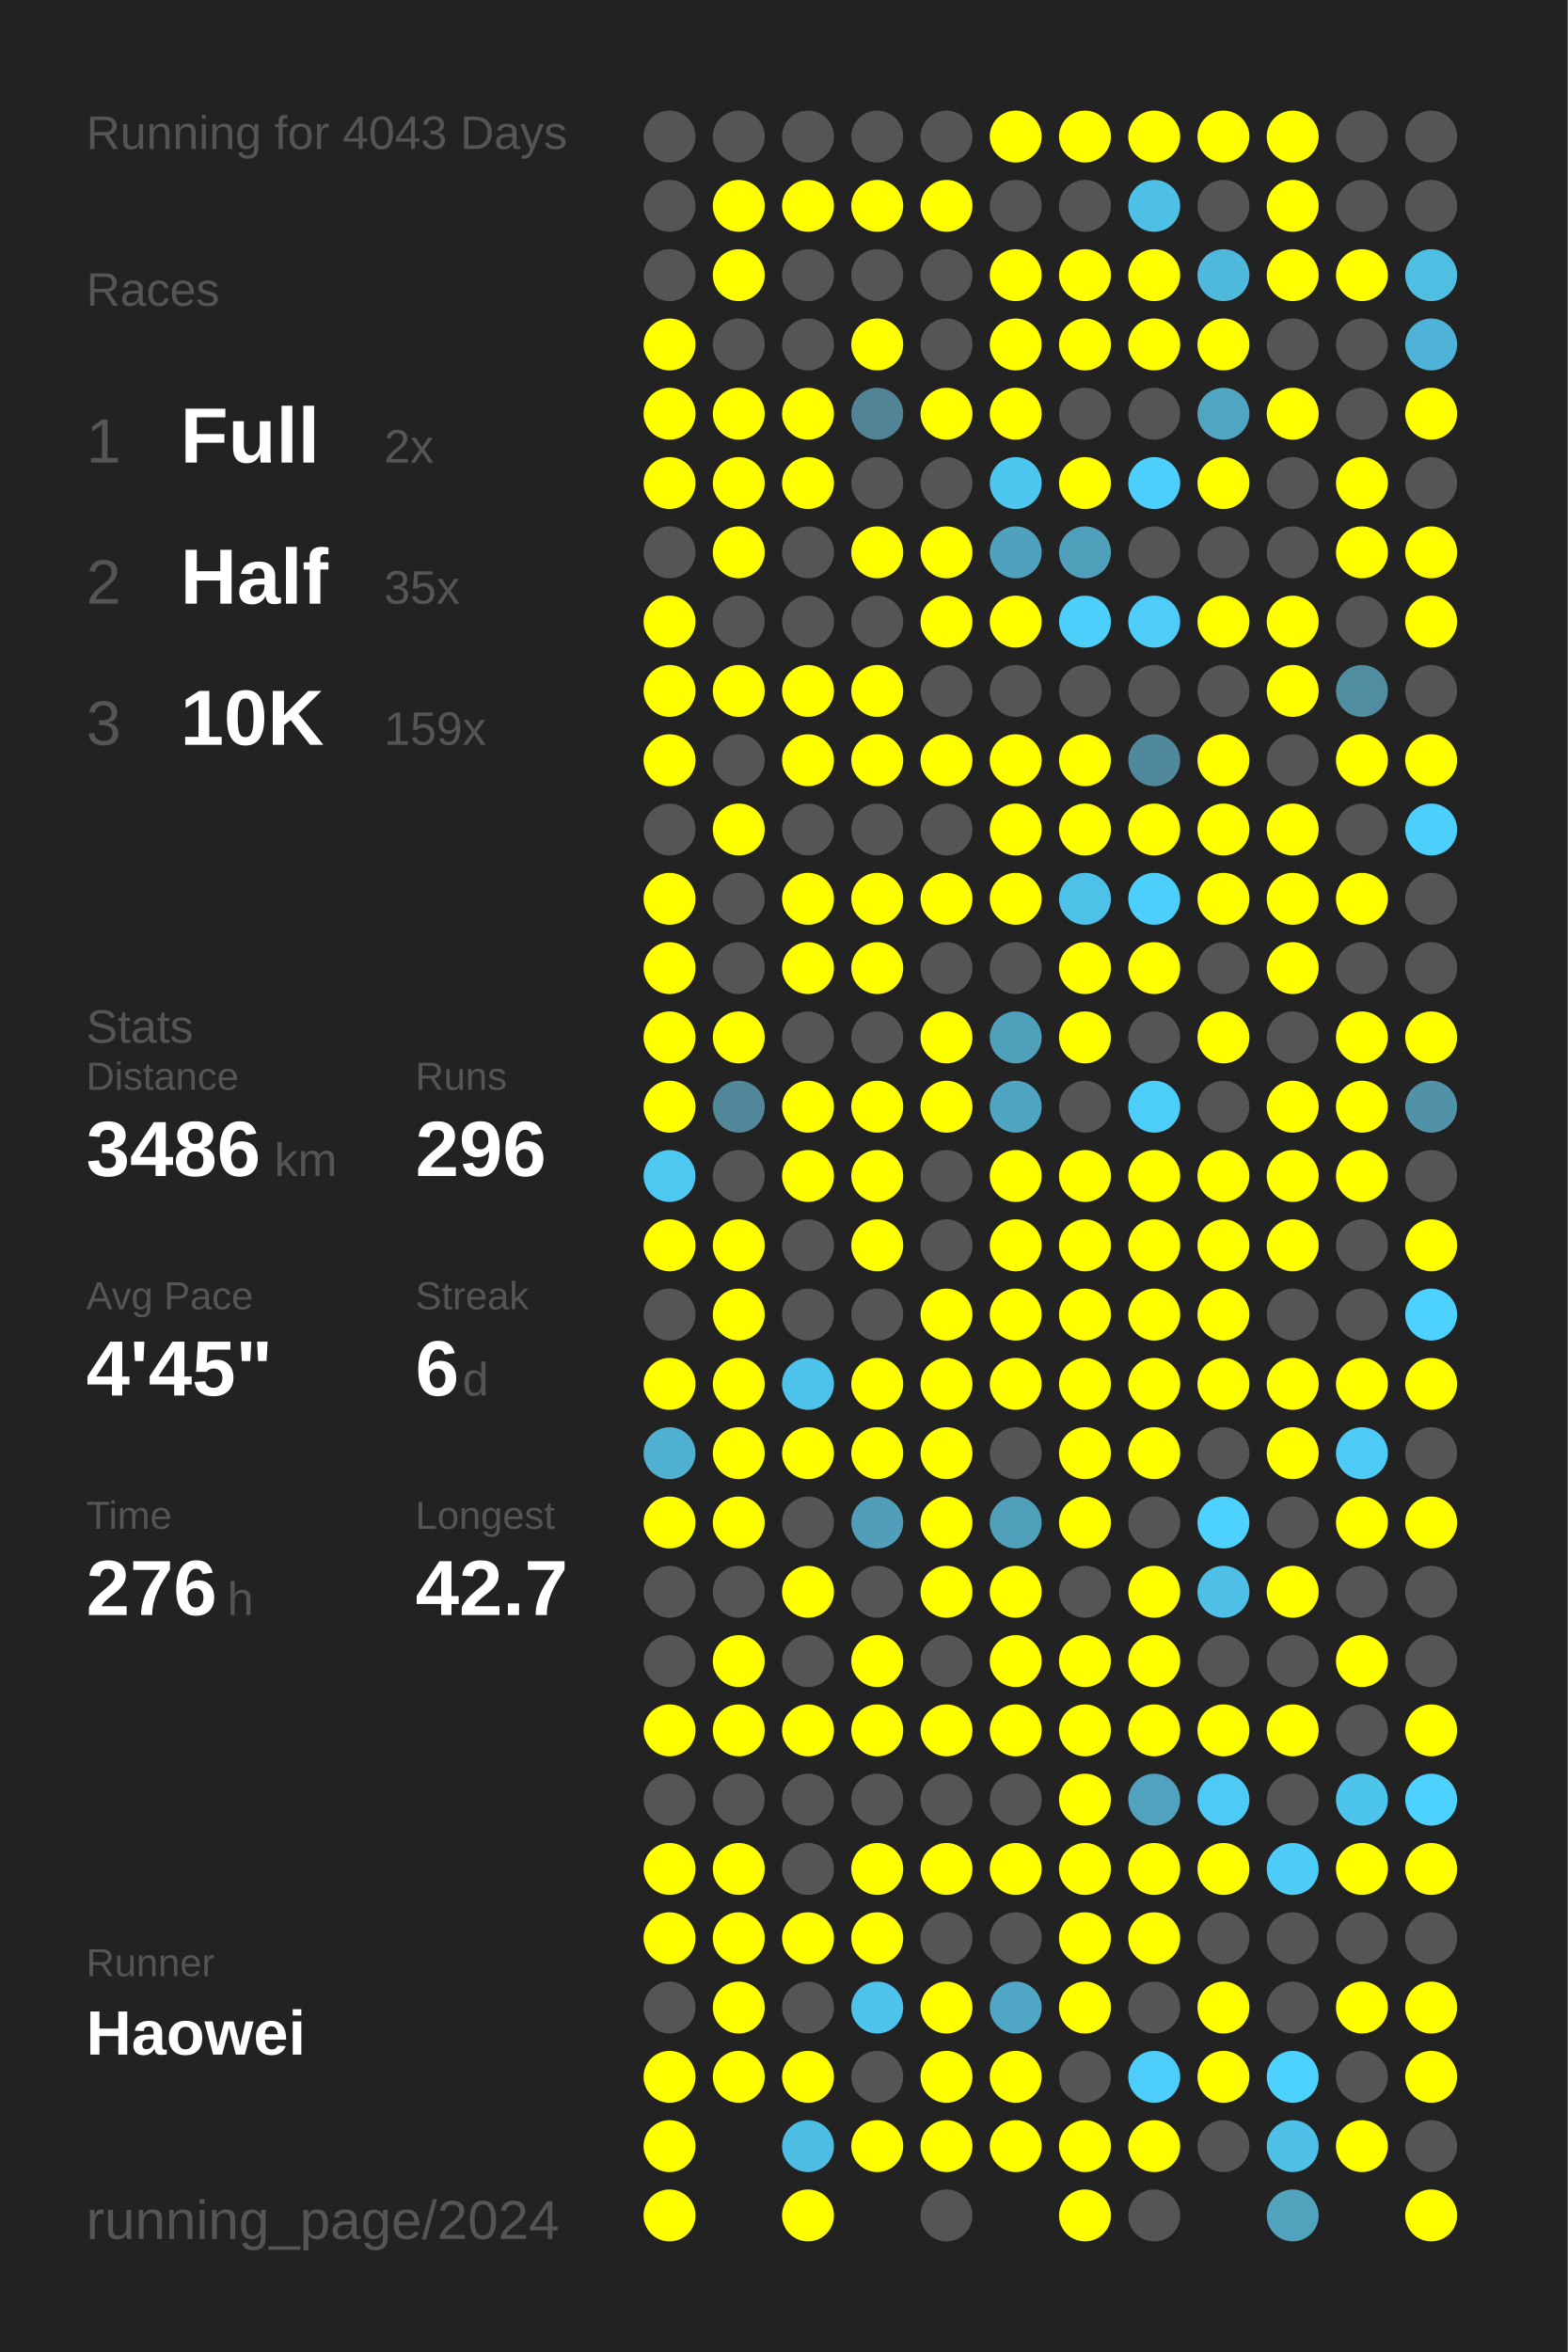
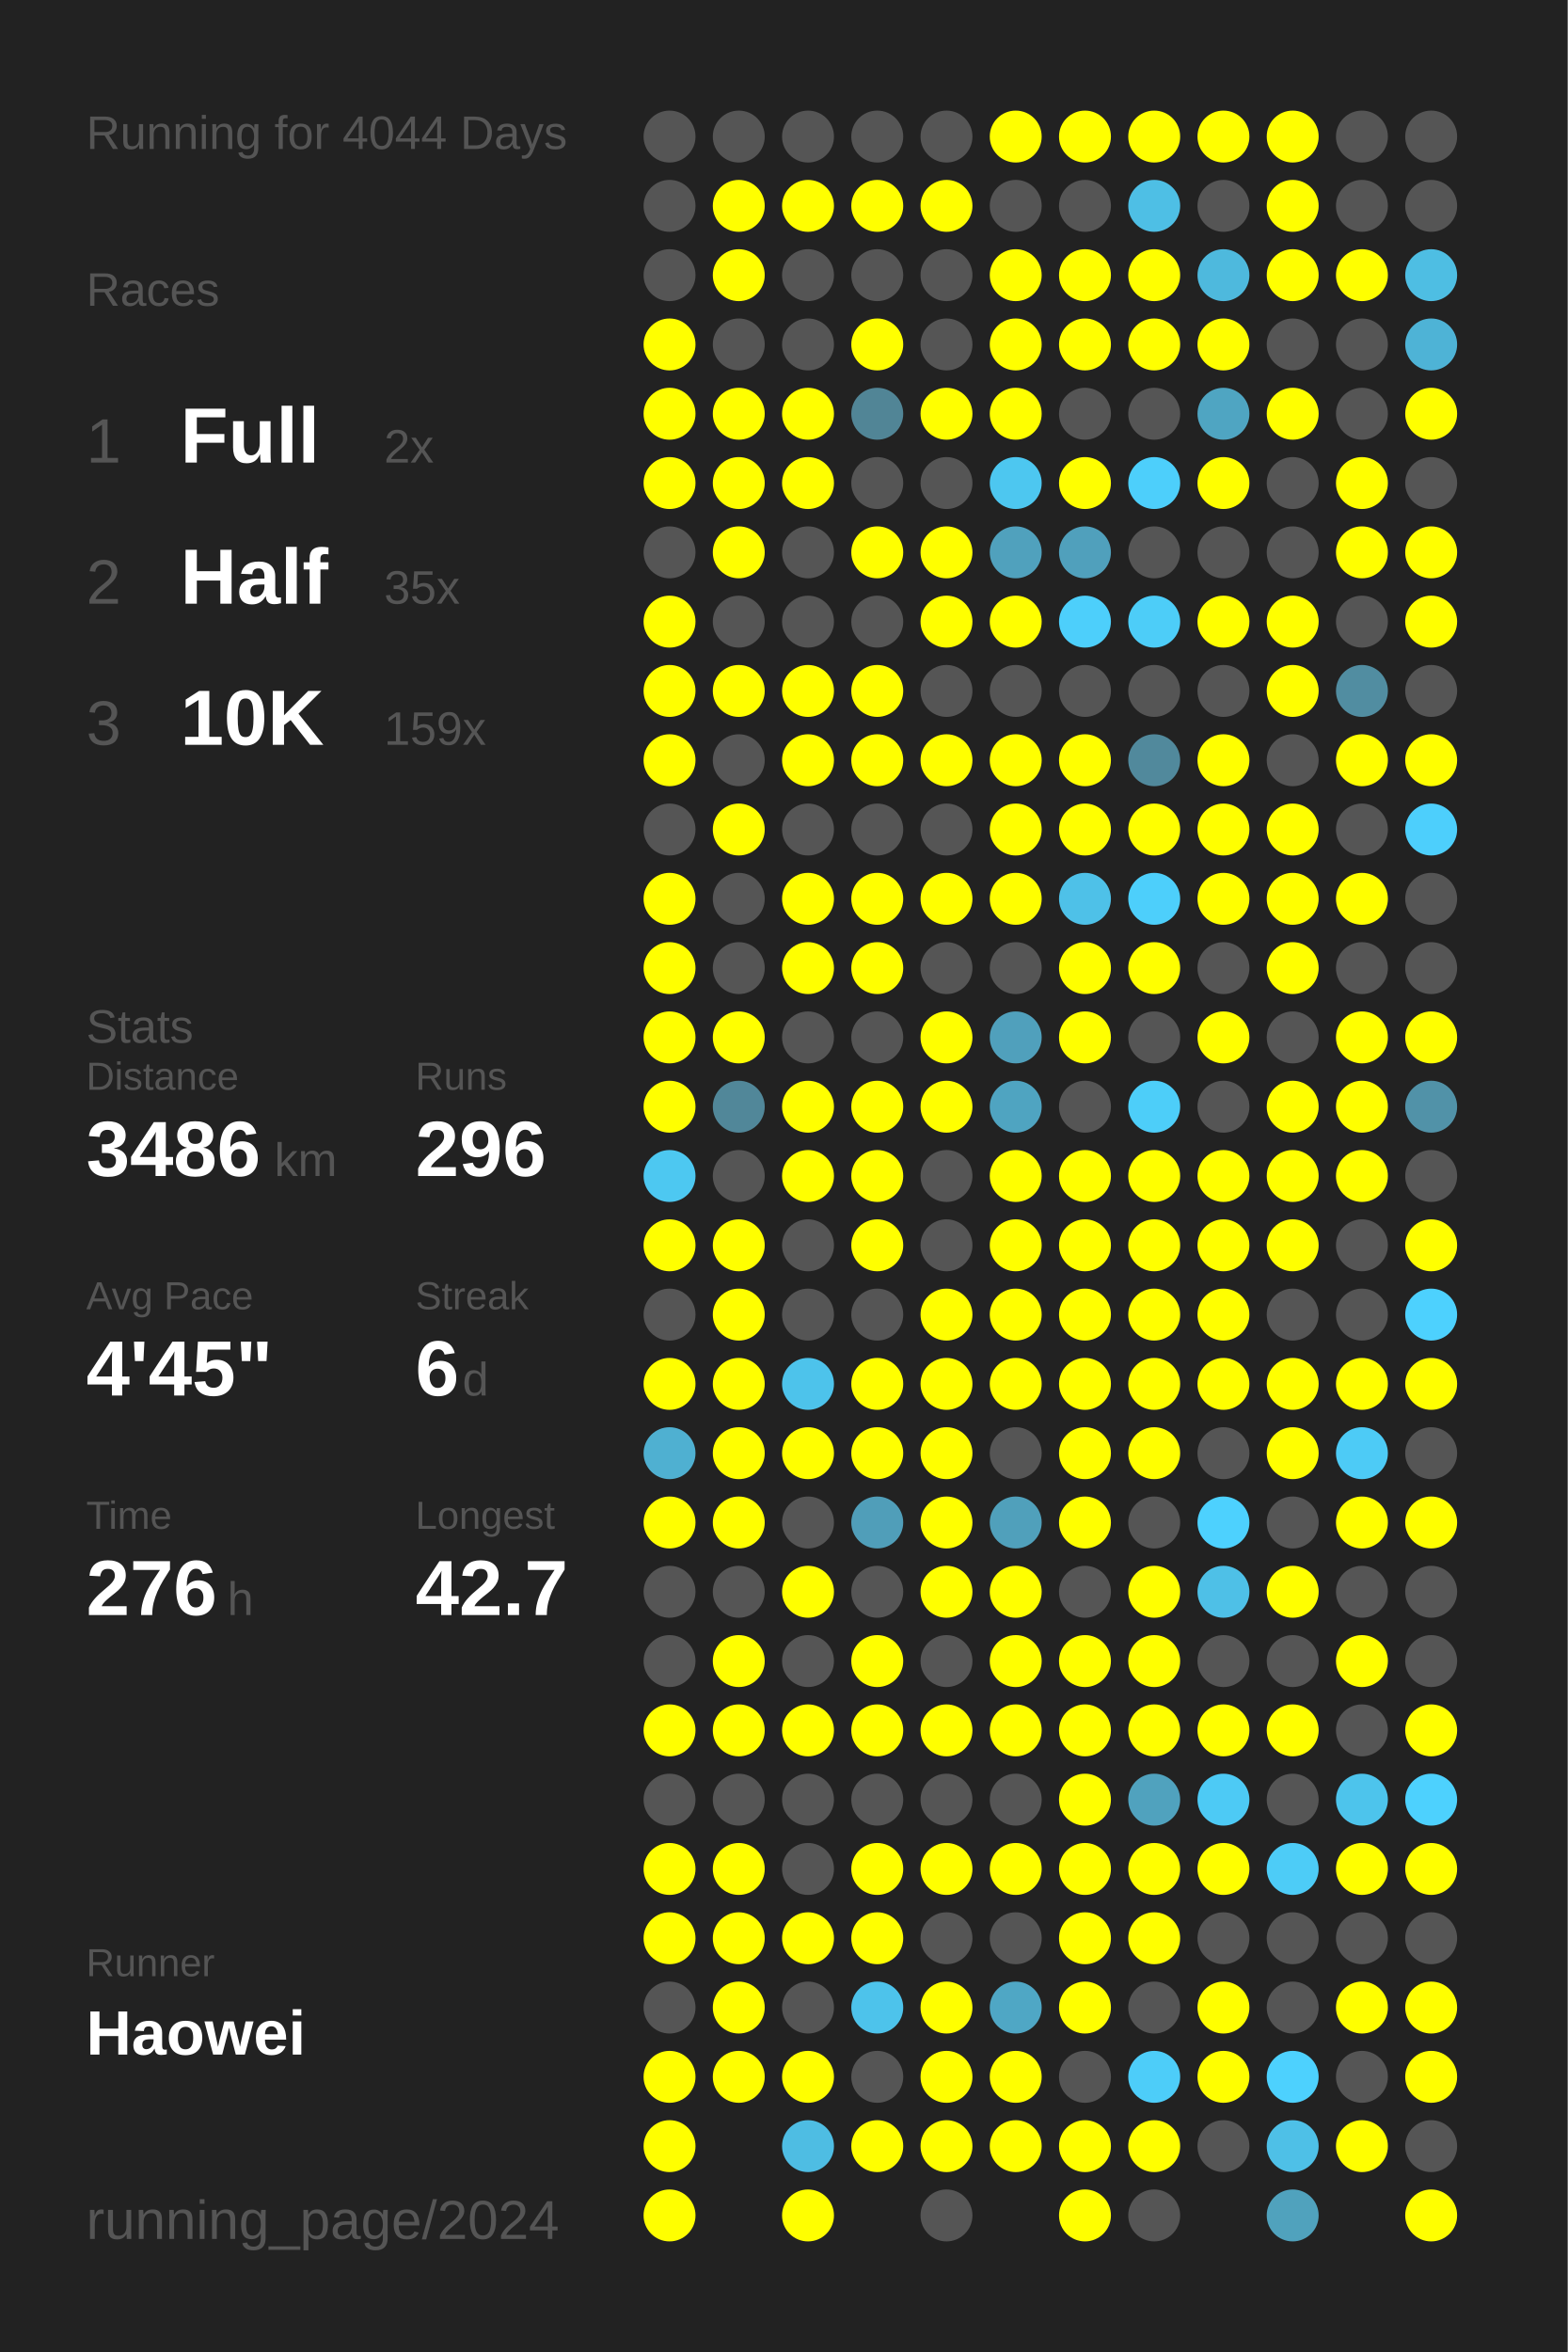
<svg xmlns="http://www.w3.org/2000/svg" baseProfile="full" height="300mm" version="1.1" viewBox="0,0,200,300" width="200mm">
  <defs />
  <rect fill="#222222" height="300" width="200" x="0" y="0" />
-   <text fill="#555555" style="font-size:6px; font-family:Arial;" x="11" y="19">Running for 4043 Days</text>
+   <text fill="#555555" style="font-size:6px; font-family:Arial;" x="11" y="19">Running for 4044 Days</text>
  <text fill="#555555" style="font-size:6px; font-family:Arial;" x="11" y="39">Races</text>
  <text fill="#555555" style="font-size:8px; font-family:Arial;" x="11" y="59">1</text>
  <text fill="#FFFFFF" style="font-size:10px; font-family:Arial; font-weight:bold;" x="23" y="59">Full</text>
  <text fill="#555555" style="font-size:6px; font-family:Arial;" x="49" y="59">2x</text>
  <text fill="#555555" style="font-size:8px; font-family:Arial;" x="11" y="77">2</text>
  <text fill="#FFFFFF" style="font-size:10px; font-family:Arial; font-weight:bold;" x="23" y="77">Half</text>
  <text fill="#555555" style="font-size:6px; font-family:Arial;" x="49" y="77">35x</text>
  <text fill="#555555" style="font-size:8px; font-family:Arial;" x="11" y="95">3</text>
  <text fill="#FFFFFF" style="font-size:10px; font-family:Arial; font-weight:bold;" x="23" y="95">10K</text>
  <text fill="#555555" style="font-size:6px; font-family:Arial;" x="49" y="95">159x</text>
  <text fill="#555555" style="font-size:6px; font-family:Arial;" x="11" y="133">Stats</text>
  <text fill="#555555" style="font-size:5px; font-family:Arial;" x="11" y="139">Distance</text>
  <text fill="#FFFFFF" style="font-size:10px; font-family:Arial; font-weight:bold;" x="11" y="150">3486</text>
  <text fill="#555555" style="font-size:6px; font-family:Arial;" x="35" y="150">km</text>
  <text fill="#555555" style="font-size:5px; font-family:Arial;" x="53" y="139">Runs</text>
  <text fill="#FFFFFF" style="font-size:10px; font-family:Arial; font-weight:bold;" x="53" y="150">296</text>
  <text fill="#555555" style="font-size:5px; font-family:Arial;" x="11" y="167">Avg Pace</text>
  <text fill="#FFFFFF" style="font-size:10px; font-family:Arial; font-weight:bold;" x="11" y="178">4'45"</text>
  <text fill="#555555" style="font-size:5px; font-family:Arial;" x="53" y="167">Streak</text>
  <text fill="#FFFFFF" style="font-size:10px; font-family:Arial; font-weight:bold;" x="53" y="178">6</text>
  <text fill="#555555" style="font-size:6px; font-family:Arial;" x="59" y="178">d</text>
  <text fill="#555555" style="font-size:5px; font-family:Arial;" x="11" y="195">Time</text>
  <text fill="#FFFFFF" style="font-size:10px; font-family:Arial; font-weight:bold;" x="11" y="206">276</text>
  <text fill="#555555" style="font-size:6px; font-family:Arial;" x="29" y="206">h</text>
  <text fill="#555555" style="font-size:5px; font-family:Arial;" x="53" y="195">Longest</text>
  <text fill="#FFFFFF" style="font-size:10px; font-family:Arial; font-weight:bold;" x="53" y="206">42.7</text>
  <text fill="#555555" style="font-size:5px; font-family:Arial;" x="11" y="252.065">Runner</text>
  <text fill="#FFFFFF" style="font-size:8px; font-family:Arial; font-weight:bold;" x="11" y="262.065">Haowei</text>
  <text fill="#555555" style="font-size:7px; font-family:Arial;" x="11" y="285.581">running_page/2024</text>
  <circle cx="85.417" cy="17.419" fill="#555555" r="3.312" />
  <circle cx="85.417" cy="26.258" fill="#555555" r="3.312" />
  <circle cx="85.417" cy="35.097" fill="#555555" r="3.312" />
  <circle cx="85.417" cy="43.935" fill="#FFFF00" r="3.312" />
  <circle cx="85.417" cy="52.774" fill="#FFFF00" r="3.312" />
  <circle cx="85.417" cy="61.613" fill="#FFFF00" r="3.312" />
  <circle cx="85.417" cy="70.452" fill="#555555" r="3.312" />
  <circle cx="85.417" cy="79.29" fill="#FFFF00" r="3.312" />
  <circle cx="85.417" cy="88.129" fill="#FFFF00" r="3.312" />
  <circle cx="85.417" cy="96.968" fill="#FFFF00" r="3.312" />
  <circle cx="85.417" cy="105.806" fill="#555555" r="3.312" />
  <circle cx="85.417" cy="114.645" fill="#FFFF00" r="3.312" />
  <circle cx="85.417" cy="123.484" fill="#FFFF00" r="3.312" />
  <circle cx="85.417" cy="132.323" fill="#FFFF00" r="3.312" />
  <circle cx="85.417" cy="141.161" fill="#FFFF00" r="3.312" />
  <circle cx="85.417" cy="150" fill="#4dc8f1" r="3.312" />
  <circle cx="85.417" cy="158.839" fill="#FFFF00" r="3.312" />
  <circle cx="85.417" cy="167.677" fill="#555555" r="3.312" />
  <circle cx="85.417" cy="176.516" fill="#FFFF00" r="3.312" />
  <circle cx="85.417" cy="185.355" fill="#4fb0d1" r="3.312" />
  <circle cx="85.417" cy="194.194" fill="#FFFF00" r="3.312" />
  <circle cx="85.417" cy="203.032" fill="#555555" r="3.312" />
  <circle cx="85.417" cy="211.871" fill="#555555" r="3.312" />
  <circle cx="85.417" cy="220.71" fill="#FFFF00" r="3.312" />
  <circle cx="85.417" cy="229.548" fill="#555555" r="3.312" />
  <circle cx="85.417" cy="238.387" fill="#FFFF00" r="3.312" />
  <circle cx="85.417" cy="247.226" fill="#FFFF00" r="3.312" />
  <circle cx="85.417" cy="256.065" fill="#555555" r="3.312" />
  <circle cx="85.417" cy="264.903" fill="#FFFF00" r="3.312" />
  <circle cx="85.417" cy="273.742" fill="#FFFF00" r="3.312" />
  <circle cx="85.417" cy="282.581" fill="#FFFF00" r="3.312" />
  <circle cx="94.25" cy="17.419" fill="#555555" r="3.312" />
  <circle cx="94.25" cy="26.258" fill="#FFFF00" r="3.312" />
  <circle cx="94.25" cy="35.097" fill="#FFFF00" r="3.312" />
  <circle cx="94.25" cy="43.935" fill="#555555" r="3.312" />
  <circle cx="94.25" cy="52.774" fill="#FFFF00" r="3.312" />
  <circle cx="94.25" cy="61.613" fill="#FFFF00" r="3.312" />
  <circle cx="94.25" cy="70.452" fill="#FFFF00" r="3.312" />
  <circle cx="94.25" cy="79.29" fill="#555555" r="3.312" />
  <circle cx="94.25" cy="88.129" fill="#FFFF00" r="3.312" />
  <circle cx="94.25" cy="96.968" fill="#555555" r="3.312" />
  <circle cx="94.25" cy="105.806" fill="#FFFF00" r="3.312" />
  <circle cx="94.25" cy="114.645" fill="#555555" r="3.312" />
  <circle cx="94.25" cy="123.484" fill="#555555" r="3.312" />
  <circle cx="94.25" cy="132.323" fill="#FFFF00" r="3.312" />
  <circle cx="94.25" cy="141.161" fill="#518799" r="3.312" />
  <circle cx="94.25" cy="150" fill="#555555" r="3.312" />
  <circle cx="94.25" cy="158.839" fill="#FFFF00" r="3.312" />
  <circle cx="94.25" cy="167.677" fill="#FFFF00" r="3.312" />
  <circle cx="94.25" cy="176.516" fill="#FFFF00" r="3.312" />
  <circle cx="94.25" cy="185.355" fill="#FFFF00" r="3.312" />
  <circle cx="94.25" cy="194.194" fill="#FFFF00" r="3.312" />
  <circle cx="94.25" cy="203.032" fill="#555555" r="3.312" />
  <circle cx="94.25" cy="211.871" fill="#FFFF00" r="3.312" />
  <circle cx="94.25" cy="220.71" fill="#FFFF00" r="3.312" />
  <circle cx="94.25" cy="229.548" fill="#555555" r="3.312" />
  <circle cx="94.25" cy="238.387" fill="#FFFF00" r="3.312" />
  <circle cx="94.25" cy="247.226" fill="#FFFF00" r="3.312" />
  <circle cx="94.25" cy="256.065" fill="#FFFF00" r="3.312" />
  <circle cx="94.25" cy="264.903" fill="#FFFF00" r="3.312" />
  <circle cx="103.083" cy="17.419" fill="#555555" r="3.312" />
  <circle cx="103.083" cy="26.258" fill="#FFFF00" r="3.312" />
  <circle cx="103.083" cy="35.097" fill="#555555" r="3.312" />
  <circle cx="103.083" cy="43.935" fill="#555555" r="3.312" />
  <circle cx="103.083" cy="52.774" fill="#FFFF00" r="3.312" />
  <circle cx="103.083" cy="61.613" fill="#FFFF00" r="3.312" />
  <circle cx="103.083" cy="70.452" fill="#555555" r="3.312" />
  <circle cx="103.083" cy="79.29" fill="#555555" r="3.312" />
  <circle cx="103.083" cy="88.129" fill="#FFFF00" r="3.312" />
  <circle cx="103.083" cy="96.968" fill="#FFFF00" r="3.312" />
  <circle cx="103.083" cy="105.806" fill="#555555" r="3.312" />
  <circle cx="103.083" cy="114.645" fill="#FFFF00" r="3.312" />
  <circle cx="103.083" cy="123.484" fill="#FFFF00" r="3.312" />
  <circle cx="103.083" cy="132.323" fill="#555555" r="3.312" />
  <circle cx="103.083" cy="141.161" fill="#FFFF00" r="3.312" />
  <circle cx="103.083" cy="150" fill="#FFFF00" r="3.312" />
  <circle cx="103.083" cy="158.839" fill="#555555" r="3.312" />
  <circle cx="103.083" cy="167.677" fill="#555555" r="3.312" />
  <circle cx="103.083" cy="176.516" fill="#4dc3eb" r="3.312" />
  <circle cx="103.083" cy="185.355" fill="#FFFF00" r="3.312" />
  <circle cx="103.083" cy="194.194" fill="#555555" r="3.312" />
  <circle cx="103.083" cy="203.032" fill="#FFFF00" r="3.312" />
  <circle cx="103.083" cy="211.871" fill="#555555" r="3.312" />
  <circle cx="103.083" cy="220.71" fill="#FFFF00" r="3.312" />
  <circle cx="103.083" cy="229.548" fill="#555555" r="3.312" />
  <circle cx="103.083" cy="238.387" fill="#555555" r="3.312" />
  <circle cx="103.083" cy="247.226" fill="#FFFF00" r="3.312" />
  <circle cx="103.083" cy="256.065" fill="#555555" r="3.312" />
  <circle cx="103.083" cy="264.903" fill="#FFFF00" r="3.312" />
  <circle cx="103.083" cy="273.742" fill="#4ebde3" r="3.312" />
  <circle cx="103.083" cy="282.581" fill="#FFFF00" r="3.312" />
  <circle cx="111.917" cy="17.419" fill="#555555" r="3.312" />
  <circle cx="111.917" cy="26.258" fill="#FFFF00" r="3.312" />
  <circle cx="111.917" cy="35.097" fill="#555555" r="3.312" />
  <circle cx="111.917" cy="43.935" fill="#FFFF00" r="3.312" />
  <circle cx="111.917" cy="52.774" fill="#518596" r="3.312" />
  <circle cx="111.917" cy="61.613" fill="#555555" r="3.312" />
  <circle cx="111.917" cy="70.452" fill="#FFFF00" r="3.312" />
  <circle cx="111.917" cy="79.29" fill="#555555" r="3.312" />
  <circle cx="111.917" cy="88.129" fill="#FFFF00" r="3.312" />
  <circle cx="111.917" cy="96.968" fill="#FFFF00" r="3.312" />
  <circle cx="111.917" cy="105.806" fill="#555555" r="3.312" />
  <circle cx="111.917" cy="114.645" fill="#FFFF00" r="3.312" />
  <circle cx="111.917" cy="123.484" fill="#FFFF00" r="3.312" />
  <circle cx="111.917" cy="132.323" fill="#555555" r="3.312" />
  <circle cx="111.917" cy="141.161" fill="#FFFF00" r="3.312" />
  <circle cx="111.917" cy="150" fill="#FFFF00" r="3.312" />
  <circle cx="111.917" cy="158.839" fill="#FFFF00" r="3.312" />
  <circle cx="111.917" cy="167.677" fill="#555555" r="3.312" />
  <circle cx="111.917" cy="176.516" fill="#FFFF00" r="3.312" />
  <circle cx="111.917" cy="185.355" fill="#FFFF00" r="3.312" />
  <circle cx="111.917" cy="194.194" fill="#509eb9" r="3.312" />
  <circle cx="111.917" cy="203.032" fill="#555555" r="3.312" />
  <circle cx="111.917" cy="211.871" fill="#FFFF00" r="3.312" />
  <circle cx="111.917" cy="220.71" fill="#FFFF00" r="3.312" />
  <circle cx="111.917" cy="229.548" fill="#555555" r="3.312" />
  <circle cx="111.917" cy="238.387" fill="#FFFF00" r="3.312" />
  <circle cx="111.917" cy="247.226" fill="#FFFF00" r="3.312" />
  <circle cx="111.917" cy="256.065" fill="#4dc3eb" r="3.312" />
  <circle cx="111.917" cy="264.903" fill="#555555" r="3.312" />
  <circle cx="111.917" cy="273.742" fill="#FFFF00" r="3.312" />
  <circle cx="120.75" cy="17.419" fill="#555555" r="3.312" />
  <circle cx="120.75" cy="26.258" fill="#FFFF00" r="3.312" />
  <circle cx="120.75" cy="35.097" fill="#555555" r="3.312" />
  <circle cx="120.75" cy="43.935" fill="#555555" r="3.312" />
  <circle cx="120.75" cy="52.774" fill="#FFFF00" r="3.312" />
  <circle cx="120.75" cy="61.613" fill="#555555" r="3.312" />
  <circle cx="120.75" cy="70.452" fill="#FFFF00" r="3.312" />
  <circle cx="120.75" cy="79.29" fill="#FFFF00" r="3.312" />
  <circle cx="120.75" cy="88.129" fill="#555555" r="3.312" />
  <circle cx="120.75" cy="96.968" fill="#FFFF00" r="3.312" />
  <circle cx="120.75" cy="105.806" fill="#555555" r="3.312" />
  <circle cx="120.75" cy="114.645" fill="#FFFF00" r="3.312" />
  <circle cx="120.75" cy="123.484" fill="#555555" r="3.312" />
  <circle cx="120.75" cy="132.323" fill="#FFFF00" r="3.312" />
  <circle cx="120.75" cy="141.161" fill="#FFFF00" r="3.312" />
  <circle cx="120.75" cy="150" fill="#555555" r="3.312" />
  <circle cx="120.75" cy="158.839" fill="#555555" r="3.312" />
  <circle cx="120.75" cy="167.677" fill="#FFFF00" r="3.312" />
  <circle cx="120.75" cy="176.516" fill="#FFFF00" r="3.312" />
  <circle cx="120.75" cy="185.355" fill="#FFFF00" r="3.312" />
  <circle cx="120.75" cy="194.194" fill="#FFFF00" r="3.312" />
  <circle cx="120.75" cy="203.032" fill="#FFFF00" r="3.312" />
  <circle cx="120.75" cy="211.871" fill="#555555" r="3.312" />
  <circle cx="120.75" cy="220.71" fill="#FFFF00" r="3.312" />
  <circle cx="120.75" cy="229.548" fill="#555555" r="3.312" />
  <circle cx="120.75" cy="238.387" fill="#FFFF00" r="3.312" />
  <circle cx="120.75" cy="247.226" fill="#555555" r="3.312" />
  <circle cx="120.75" cy="256.065" fill="#FFFF00" r="3.312" />
  <circle cx="120.75" cy="264.903" fill="#FFFF00" r="3.312" />
  <circle cx="120.75" cy="273.742" fill="#FFFF00" r="3.312" />
  <circle cx="120.75" cy="282.581" fill="#555555" r="3.312" />
  <circle cx="129.583" cy="17.419" fill="#FFFF00" r="3.312" />
  <circle cx="129.583" cy="26.258" fill="#555555" r="3.312" />
  <circle cx="129.583" cy="35.097" fill="#FFFF00" r="3.312" />
  <circle cx="129.583" cy="43.935" fill="#FFFF00" r="3.312" />
  <circle cx="129.583" cy="52.774" fill="#FFFF00" r="3.312" />
  <circle cx="129.583" cy="61.613" fill="#4dc7f0" r="3.312" />
  <circle cx="129.583" cy="70.452" fill="#50a1bd" r="3.312" />
  <circle cx="129.583" cy="79.29" fill="#FFFF00" r="3.312" />
  <circle cx="129.583" cy="88.129" fill="#555555" r="3.312" />
  <circle cx="129.583" cy="96.968" fill="#FFFF00" r="3.312" />
  <circle cx="129.583" cy="105.806" fill="#FFFF00" r="3.312" />
  <circle cx="129.583" cy="114.645" fill="#FFFF00" r="3.312" />
  <circle cx="129.583" cy="123.484" fill="#555555" r="3.312" />
  <circle cx="129.583" cy="132.323" fill="#50a0bc" r="3.312" />
  <circle cx="129.583" cy="141.161" fill="#4fa4c1" r="3.312" />
  <circle cx="129.583" cy="150" fill="#FFFF00" r="3.312" />
  <circle cx="129.583" cy="158.839" fill="#FFFF00" r="3.312" />
  <circle cx="129.583" cy="167.677" fill="#FFFF00" r="3.312" />
  <circle cx="129.583" cy="176.516" fill="#FFFF00" r="3.312" />
  <circle cx="129.583" cy="185.355" fill="#555555" r="3.312" />
  <circle cx="129.583" cy="194.194" fill="#50a0bb" r="3.312" />
  <circle cx="129.583" cy="203.032" fill="#FFFF00" r="3.312" />
  <circle cx="129.583" cy="211.871" fill="#FFFF00" r="3.312" />
  <circle cx="129.583" cy="220.71" fill="#FFFF00" r="3.312" />
  <circle cx="129.583" cy="229.548" fill="#555555" r="3.312" />
  <circle cx="129.583" cy="238.387" fill="#FFFF00" r="3.312" />
  <circle cx="129.583" cy="247.226" fill="#555555" r="3.312" />
  <circle cx="129.583" cy="256.065" fill="#4fa7c5" r="3.312" />
  <circle cx="129.583" cy="264.903" fill="#FFFF00" r="3.312" />
  <circle cx="129.583" cy="273.742" fill="#FFFF00" r="3.312" />
  <circle cx="138.417" cy="17.419" fill="#FFFF00" r="3.312" />
  <circle cx="138.417" cy="26.258" fill="#555555" r="3.312" />
  <circle cx="138.417" cy="35.097" fill="#FFFF00" r="3.312" />
  <circle cx="138.417" cy="43.935" fill="#FFFF00" r="3.312" />
  <circle cx="138.417" cy="52.774" fill="#555555" r="3.312" />
  <circle cx="138.417" cy="61.613" fill="#FFFF00" r="3.312" />
  <circle cx="138.417" cy="70.452" fill="#50a0bc" r="3.312" />
  <circle cx="138.417" cy="79.29" fill="#4dcffb" r="3.312" />
  <circle cx="138.417" cy="88.129" fill="#555555" r="3.312" />
  <circle cx="138.417" cy="96.968" fill="#FFFF00" r="3.312" />
  <circle cx="138.417" cy="105.806" fill="#FFFF00" r="3.312" />
  <circle cx="138.417" cy="114.645" fill="#4ec1e8" r="3.312" />
  <circle cx="138.417" cy="123.484" fill="#FFFF00" r="3.312" />
  <circle cx="138.417" cy="132.323" fill="#FFFF00" r="3.312" />
  <circle cx="138.417" cy="141.161" fill="#555555" r="3.312" />
  <circle cx="138.417" cy="150" fill="#FFFF00" r="3.312" />
  <circle cx="138.417" cy="158.839" fill="#FFFF00" r="3.312" />
  <circle cx="138.417" cy="167.677" fill="#FFFF00" r="3.312" />
  <circle cx="138.417" cy="176.516" fill="#FFFF00" r="3.312" />
  <circle cx="138.417" cy="185.355" fill="#FFFF00" r="3.312" />
  <circle cx="138.417" cy="194.194" fill="#FFFF00" r="3.312" />
  <circle cx="138.417" cy="203.032" fill="#555555" r="3.312" />
  <circle cx="138.417" cy="211.871" fill="#FFFF00" r="3.312" />
  <circle cx="138.417" cy="220.71" fill="#FFFF00" r="3.312" />
  <circle cx="138.417" cy="229.548" fill="#FFFF00" r="3.312" />
  <circle cx="138.417" cy="238.387" fill="#FFFF00" r="3.312" />
  <circle cx="138.417" cy="247.226" fill="#FFFF00" r="3.312" />
  <circle cx="138.417" cy="256.065" fill="#FFFF00" r="3.312" />
  <circle cx="138.417" cy="264.903" fill="#555555" r="3.312" />
  <circle cx="138.417" cy="273.742" fill="#FFFF00" r="3.312" />
  <circle cx="138.417" cy="282.581" fill="#FFFF00" r="3.312" />
  <circle cx="147.25" cy="17.419" fill="#FFFF00" r="3.312" />
  <circle cx="147.25" cy="26.258" fill="#4ebfe5" r="3.312" />
  <circle cx="147.25" cy="35.097" fill="#FFFF00" r="3.312" />
  <circle cx="147.25" cy="43.935" fill="#FFFF00" r="3.312" />
  <circle cx="147.25" cy="52.774" fill="#555555" r="3.312" />
  <circle cx="147.25" cy="61.613" fill="#4dcffb" r="3.312" />
  <circle cx="147.25" cy="70.452" fill="#555555" r="3.312" />
  <circle cx="147.25" cy="79.29" fill="#4dcdf8" r="3.312" />
  <circle cx="147.25" cy="88.129" fill="#555555" r="3.312" />
  <circle cx="147.25" cy="96.968" fill="#51899c" r="3.312" />
  <circle cx="147.25" cy="105.806" fill="#FFFF00" r="3.312" />
  <circle cx="147.25" cy="114.645" fill="#4dcffb" r="3.312" />
  <circle cx="147.25" cy="123.484" fill="#FFFF00" r="3.312" />
  <circle cx="147.25" cy="132.323" fill="#555555" r="3.312" />
  <circle cx="147.25" cy="141.161" fill="#4dcef9" r="3.312" />
  <circle cx="147.25" cy="150" fill="#FFFF00" r="3.312" />
  <circle cx="147.25" cy="158.839" fill="#FFFF00" r="3.312" />
  <circle cx="147.25" cy="167.677" fill="#FFFF00" r="3.312" />
  <circle cx="147.25" cy="176.516" fill="#FFFF00" r="3.312" />
  <circle cx="147.25" cy="185.355" fill="#FFFF00" r="3.312" />
  <circle cx="147.25" cy="194.194" fill="#555555" r="3.312" />
  <circle cx="147.25" cy="203.032" fill="#FFFF00" r="3.312" />
  <circle cx="147.25" cy="211.871" fill="#FFFF00" r="3.312" />
  <circle cx="147.25" cy="220.71" fill="#FFFF00" r="3.312" />
  <circle cx="147.25" cy="229.548" fill="#50a2be" r="3.312" />
  <circle cx="147.25" cy="238.387" fill="#FFFF00" r="3.312" />
  <circle cx="147.25" cy="247.226" fill="#FFFF00" r="3.312" />
  <circle cx="147.25" cy="256.065" fill="#555555" r="3.312" />
  <circle cx="147.25" cy="264.903" fill="#4dcdf9" r="3.312" />
  <circle cx="147.25" cy="273.742" fill="#FFFF00" r="3.312" />
  <circle cx="147.25" cy="282.581" fill="#555555" r="3.312" />
  <circle cx="156.083" cy="17.419" fill="#FFFF00" r="3.312" />
  <circle cx="156.083" cy="26.258" fill="#555555" r="3.312" />
  <circle cx="156.083" cy="35.097" fill="#4eb9dd" r="3.312" />
  <circle cx="156.083" cy="43.935" fill="#FFFF00" r="3.312" />
  <circle cx="156.083" cy="52.774" fill="#4fa5c2" r="3.312" />
  <circle cx="156.083" cy="61.613" fill="#FFFF00" r="3.312" />
  <circle cx="156.083" cy="70.452" fill="#555555" r="3.312" />
  <circle cx="156.083" cy="79.29" fill="#FFFF00" r="3.312" />
  <circle cx="156.083" cy="88.129" fill="#555555" r="3.312" />
  <circle cx="156.083" cy="96.968" fill="#FFFF00" r="3.312" />
  <circle cx="156.083" cy="105.806" fill="#FFFF00" r="3.312" />
  <circle cx="156.083" cy="114.645" fill="#FFFF00" r="3.312" />
  <circle cx="156.083" cy="123.484" fill="#555555" r="3.312" />
  <circle cx="156.083" cy="132.323" fill="#FFFF00" r="3.312" />
  <circle cx="156.083" cy="141.161" fill="#555555" r="3.312" />
  <circle cx="156.083" cy="150" fill="#FFFF00" r="3.312" />
  <circle cx="156.083" cy="158.839" fill="#FFFF00" r="3.312" />
  <circle cx="156.083" cy="167.677" fill="#FFFF00" r="3.312" />
  <circle cx="156.083" cy="176.516" fill="#FFFF00" r="3.312" />
  <circle cx="156.083" cy="185.355" fill="#555555" r="3.312" />
  <circle cx="156.083" cy="194.194" fill="#4dd1fe" r="3.312" />
  <circle cx="156.083" cy="203.032" fill="#4ec0e7" r="3.312" />
  <circle cx="156.083" cy="211.871" fill="#555555" r="3.312" />
  <circle cx="156.083" cy="220.71" fill="#FFFF00" r="3.312" />
  <circle cx="156.083" cy="229.548" fill="#4dcaf5" r="3.312" />
  <circle cx="156.083" cy="238.387" fill="#FFFF00" r="3.312" />
  <circle cx="156.083" cy="247.226" fill="#555555" r="3.312" />
  <circle cx="156.083" cy="256.065" fill="#FFFF00" r="3.312" />
  <circle cx="156.083" cy="264.903" fill="#FFFF00" r="3.312" />
  <circle cx="156.083" cy="273.742" fill="#555555" r="3.312" />
  <circle cx="164.917" cy="17.419" fill="#FFFF00" r="3.312" />
  <circle cx="164.917" cy="26.258" fill="#FFFF00" r="3.312" />
  <circle cx="164.917" cy="35.097" fill="#FFFF00" r="3.312" />
  <circle cx="164.917" cy="43.935" fill="#555555" r="3.312" />
  <circle cx="164.917" cy="52.774" fill="#FFFF00" r="3.312" />
  <circle cx="164.917" cy="61.613" fill="#555555" r="3.312" />
  <circle cx="164.917" cy="70.452" fill="#555555" r="3.312" />
  <circle cx="164.917" cy="79.29" fill="#FFFF00" r="3.312" />
  <circle cx="164.917" cy="88.129" fill="#FFFF00" r="3.312" />
  <circle cx="164.917" cy="96.968" fill="#555555" r="3.312" />
  <circle cx="164.917" cy="105.806" fill="#FFFF00" r="3.312" />
  <circle cx="164.917" cy="114.645" fill="#FFFF00" r="3.312" />
  <circle cx="164.917" cy="123.484" fill="#FFFF00" r="3.312" />
  <circle cx="164.917" cy="132.323" fill="#555555" r="3.312" />
  <circle cx="164.917" cy="141.161" fill="#FFFF00" r="3.312" />
  <circle cx="164.917" cy="150" fill="#FFFF00" r="3.312" />
  <circle cx="164.917" cy="158.839" fill="#FFFF00" r="3.312" />
  <circle cx="164.917" cy="167.677" fill="#555555" r="3.312" />
  <circle cx="164.917" cy="176.516" fill="#FFFF00" r="3.312" />
  <circle cx="164.917" cy="185.355" fill="#FFFF00" r="3.312" />
  <circle cx="164.917" cy="194.194" fill="#555555" r="3.312" />
  <circle cx="164.917" cy="203.032" fill="#FFFF00" r="3.312" />
  <circle cx="164.917" cy="211.871" fill="#555555" r="3.312" />
  <circle cx="164.917" cy="220.71" fill="#FFFF00" r="3.312" />
  <circle cx="164.917" cy="229.548" fill="#555555" r="3.312" />
  <circle cx="164.917" cy="238.387" fill="#4dccf7" r="3.312" />
  <circle cx="164.917" cy="247.226" fill="#555555" r="3.312" />
  <circle cx="164.917" cy="256.065" fill="#555555" r="3.312" />
  <circle cx="164.917" cy="264.903" fill="#4dd1fe" r="3.312" />
  <circle cx="164.917" cy="273.742" fill="#4ec0e7" r="3.312" />
  <circle cx="164.917" cy="282.581" fill="#50a2bd" r="3.312" />
  <circle cx="173.75" cy="17.419" fill="#555555" r="3.312" />
  <circle cx="173.75" cy="26.258" fill="#555555" r="3.312" />
  <circle cx="173.75" cy="35.097" fill="#FFFF00" r="3.312" />
  <circle cx="173.75" cy="43.935" fill="#555555" r="3.312" />
  <circle cx="173.75" cy="52.774" fill="#555555" r="3.312" />
  <circle cx="173.75" cy="61.613" fill="#FFFF00" r="3.312" />
  <circle cx="173.75" cy="70.452" fill="#FFFF00" r="3.312" />
  <circle cx="173.75" cy="79.29" fill="#555555" r="3.312" />
  <circle cx="173.75" cy="88.129" fill="#518da1" r="3.312" />
  <circle cx="173.75" cy="96.968" fill="#FFFF00" r="3.312" />
  <circle cx="173.75" cy="105.806" fill="#555555" r="3.312" />
  <circle cx="173.75" cy="114.645" fill="#FFFF00" r="3.312" />
  <circle cx="173.75" cy="123.484" fill="#555555" r="3.312" />
  <circle cx="173.75" cy="132.323" fill="#FFFF00" r="3.312" />
  <circle cx="173.75" cy="141.161" fill="#FFFF00" r="3.312" />
  <circle cx="173.75" cy="150" fill="#FFFF00" r="3.312" />
  <circle cx="173.75" cy="158.839" fill="#555555" r="3.312" />
  <circle cx="173.75" cy="167.677" fill="#555555" r="3.312" />
  <circle cx="173.75" cy="176.516" fill="#FFFF00" r="3.312" />
  <circle cx="173.75" cy="185.355" fill="#4dcbf6" r="3.312" />
  <circle cx="173.75" cy="194.194" fill="#FFFF00" r="3.312" />
  <circle cx="173.75" cy="203.032" fill="#555555" r="3.312" />
  <circle cx="173.75" cy="211.871" fill="#FFFF00" r="3.312" />
  <circle cx="173.75" cy="220.71" fill="#555555" r="3.312" />
  <circle cx="173.75" cy="229.548" fill="#4dc4ec" r="3.312" />
  <circle cx="173.75" cy="238.387" fill="#FFFF00" r="3.312" />
  <circle cx="173.75" cy="247.226" fill="#555555" r="3.312" />
  <circle cx="173.75" cy="256.065" fill="#FFFF00" r="3.312" />
  <circle cx="173.75" cy="264.903" fill="#555555" r="3.312" />
  <circle cx="173.75" cy="273.742" fill="#FFFF00" r="3.312" />
  <circle cx="182.583" cy="17.419" fill="#555555" r="3.312" />
  <circle cx="182.583" cy="26.258" fill="#555555" r="3.312" />
  <circle cx="182.583" cy="35.097" fill="#4ebee3" r="3.312" />
  <circle cx="182.583" cy="43.935" fill="#4eb3d6" r="3.312" />
  <circle cx="182.583" cy="52.774" fill="#FFFF00" r="3.312" />
  <circle cx="182.583" cy="61.613" fill="#555555" r="3.312" />
  <circle cx="182.583" cy="70.452" fill="#FFFF00" r="3.312" />
  <circle cx="182.583" cy="79.29" fill="#FFFF00" r="3.312" />
  <circle cx="182.583" cy="88.129" fill="#555555" r="3.312" />
  <circle cx="182.583" cy="96.968" fill="#FFFF00" r="3.312" />
  <circle cx="182.583" cy="105.806" fill="#4dcffc" r="3.312" />
  <circle cx="182.583" cy="114.645" fill="#555555" r="3.312" />
  <circle cx="182.583" cy="123.484" fill="#555555" r="3.312" />
  <circle cx="182.583" cy="132.323" fill="#FFFF00" r="3.312" />
  <circle cx="182.583" cy="141.161" fill="#5192a8" r="3.312" />
  <circle cx="182.583" cy="150" fill="#555555" r="3.312" />
  <circle cx="182.583" cy="158.839" fill="#FFFF00" r="3.312" />
  <circle cx="182.583" cy="167.677" fill="#4dd1fe" r="3.312" />
  <circle cx="182.583" cy="176.516" fill="#FFFF00" r="3.312" />
  <circle cx="182.583" cy="185.355" fill="#555555" r="3.312" />
  <circle cx="182.583" cy="194.194" fill="#FFFF00" r="3.312" />
  <circle cx="182.583" cy="203.032" fill="#555555" r="3.312" />
  <circle cx="182.583" cy="211.871" fill="#555555" r="3.312" />
  <circle cx="182.583" cy="220.71" fill="#FFFF00" r="3.312" />
  <circle cx="182.583" cy="229.548" fill="#4dd1fe" r="3.312" />
  <circle cx="182.583" cy="238.387" fill="#FFFF00" r="3.312" />
  <circle cx="182.583" cy="247.226" fill="#555555" r="3.312" />
  <circle cx="182.583" cy="256.065" fill="#FFFF00" r="3.312" />
  <circle cx="182.583" cy="264.903" fill="#FFFF00" r="3.312" />
  <circle cx="182.583" cy="273.742" fill="#555555" r="3.312" />
  <circle cx="182.583" cy="282.581" fill="#FFFF00" r="3.312" />
</svg>
